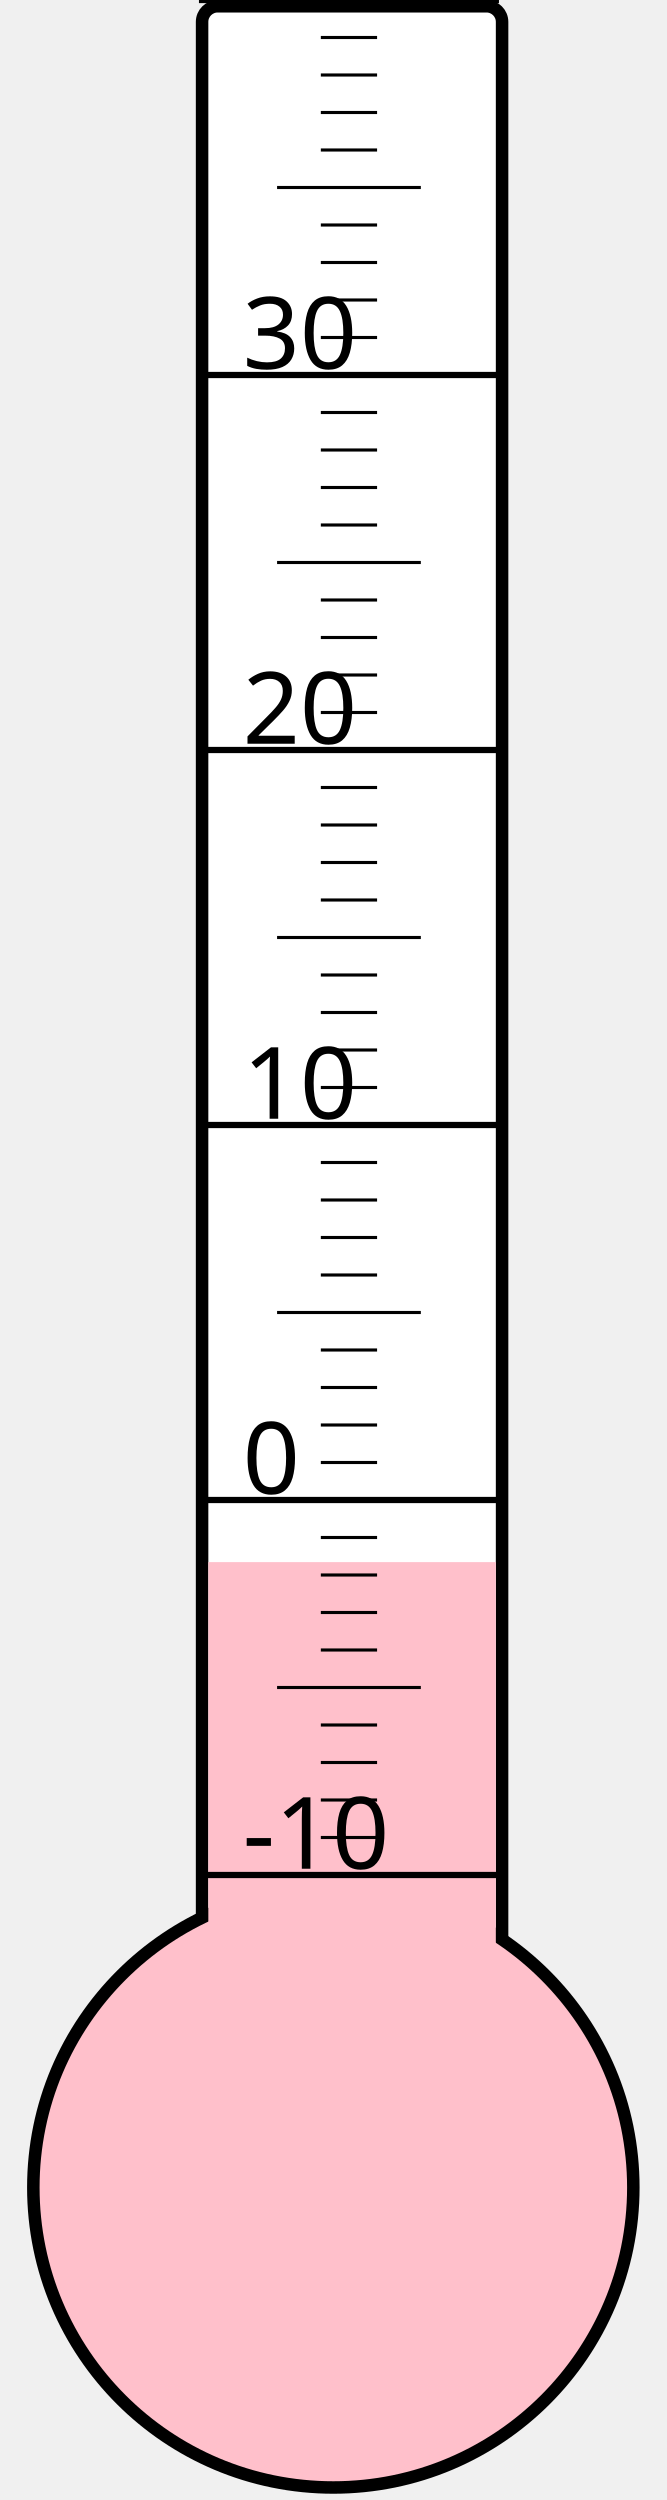
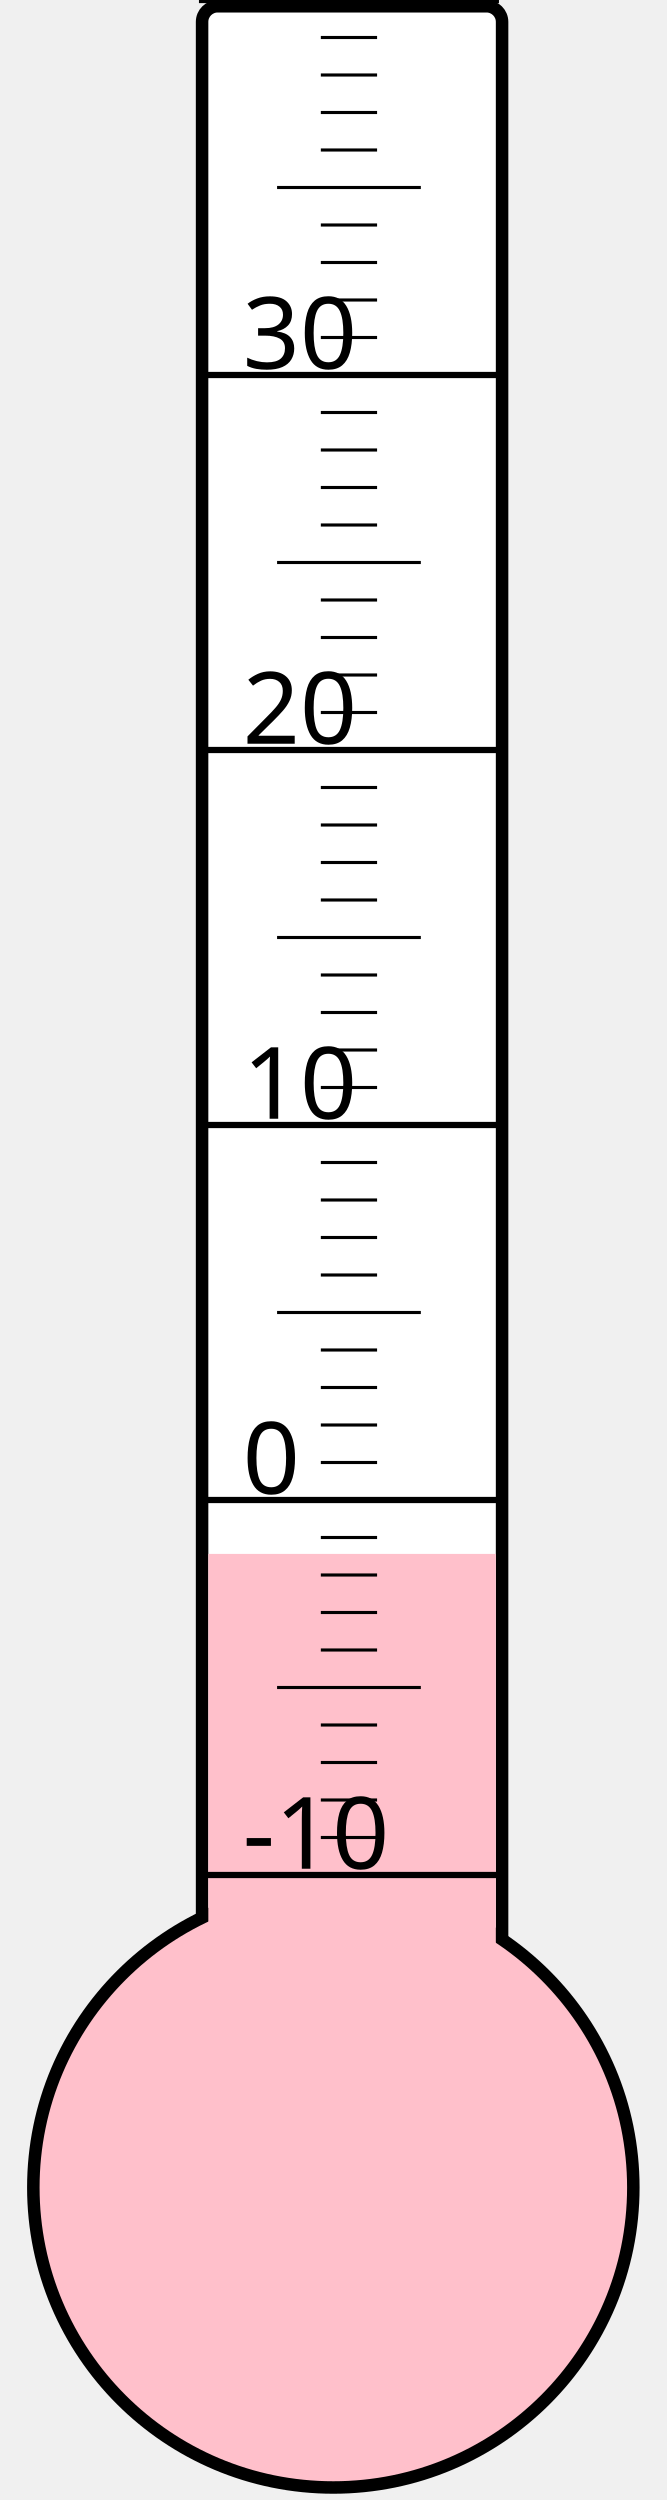
<svg xmlns="http://www.w3.org/2000/svg" width="40px" height="150px" viewBox="0 0 200 800">
  <rect width="200" height="800" x="0" y="0" style="fill: #ffffeb; fill-opacity: 0;" />
  <rect width="96" height="680" x="58" y="2" rx="5" ry="5" style="fill: white; fill-opacity: 1; stroke: black; stroke-width: 4;" />
  <circle cx="100" cy="700" r="96" style="fill: pink; stroke: black; stroke-width: 4;" />
-   <rect width="92" height="200.125" x="60" y="499.875" style="fill: pink; fill-opacity: 1; stroke-width: 0;" />
+   <rect width="92" height="202.75" x="60" y="497.25" style="fill: pink; fill-opacity: 1; stroke-width: 0;" />
  <text x="71" y="598" style="font-family: sans-serif; font-size: 24pt;">-10</text>
  <text x="71" y="478" style="font-family: sans-serif; font-size: 24pt;">0</text>
  <text x="71" y="358" style="font-family: sans-serif; font-size: 24pt;">10</text>
  <text x="71" y="238" style="font-family: sans-serif; font-size: 24pt;">20</text>
  <text x="71" y="118" style="font-family: sans-serif; font-size: 24pt;">30</text>
  <g style="stroke: black;">
    <line x1="57" y1="600" x2="153" y2="600" style="stroke-width: 2;" />
    <line x1="96" y1="588" x2="114" y2="588" style="stroke-width: 1;" />
    <line x1="96" y1="576" x2="114" y2="576" style="stroke-width: 1;" />
    <line x1="96" y1="564" x2="114" y2="564" style="stroke-width: 1;" />
    <line x1="96" y1="552" x2="114" y2="552" style="stroke-width: 1;" />
    <line x1="82" y1="540" x2="128" y2="540" style="stroke-width: 1;" />
    <line x1="96" y1="528" x2="114" y2="528" style="stroke-width: 1;" />
    <line x1="96" y1="516" x2="114" y2="516" style="stroke-width: 1;" />
    <line x1="96" y1="504" x2="114" y2="504" style="stroke-width: 1;" />
    <line x1="96" y1="492" x2="114" y2="492" style="stroke-width: 1;" />
    <line x1="57" y1="480" x2="153" y2="480" style="stroke-width: 2;" />
    <line x1="96" y1="468" x2="114" y2="468" style="stroke-width: 1;" />
    <line x1="96" y1="456" x2="114" y2="456" style="stroke-width: 1;" />
    <line x1="96" y1="444" x2="114" y2="444" style="stroke-width: 1;" />
    <line x1="96" y1="432" x2="114" y2="432" style="stroke-width: 1;" />
    <line x1="82" y1="420" x2="128" y2="420" style="stroke-width: 1;" />
    <line x1="96" y1="408" x2="114" y2="408" style="stroke-width: 1;" />
    <line x1="96" y1="396" x2="114" y2="396" style="stroke-width: 1;" />
    <line x1="96" y1="384" x2="114" y2="384" style="stroke-width: 1;" />
    <line x1="96" y1="372" x2="114" y2="372" style="stroke-width: 1;" />
    <line x1="57" y1="360" x2="153" y2="360" style="stroke-width: 2;" />
    <line x1="96" y1="348" x2="114" y2="348" style="stroke-width: 1;" />
    <line x1="96" y1="336" x2="114" y2="336" style="stroke-width: 1;" />
    <line x1="96" y1="324" x2="114" y2="324" style="stroke-width: 1;" />
    <line x1="96" y1="312" x2="114" y2="312" style="stroke-width: 1;" />
    <line x1="82" y1="300" x2="128" y2="300" style="stroke-width: 1;" />
    <line x1="96" y1="288" x2="114" y2="288" style="stroke-width: 1;" />
    <line x1="96" y1="276" x2="114" y2="276" style="stroke-width: 1;" />
    <line x1="96" y1="264" x2="114" y2="264" style="stroke-width: 1;" />
    <line x1="96" y1="252" x2="114" y2="252" style="stroke-width: 1;" />
    <line x1="57" y1="240" x2="153" y2="240" style="stroke-width: 2;" />
    <line x1="96" y1="228" x2="114" y2="228" style="stroke-width: 1;" />
    <line x1="96" y1="216" x2="114" y2="216" style="stroke-width: 1;" />
    <line x1="96" y1="204" x2="114" y2="204" style="stroke-width: 1;" />
    <line x1="96" y1="192" x2="114" y2="192" style="stroke-width: 1;" />
    <line x1="82" y1="180" x2="128" y2="180" style="stroke-width: 1;" />
    <line x1="96" y1="168" x2="114" y2="168" style="stroke-width: 1;" />
    <line x1="96" y1="156" x2="114" y2="156" style="stroke-width: 1;" />
    <line x1="96" y1="144" x2="114" y2="144" style="stroke-width: 1;" />
    <line x1="96" y1="132" x2="114" y2="132" style="stroke-width: 1;" />
    <line x1="57" y1="120" x2="153" y2="120" style="stroke-width: 2;" />
    <line x1="96" y1="108" x2="114" y2="108" style="stroke-width: 1;" />
    <line x1="96" y1="96" x2="114" y2="96" style="stroke-width: 1;" />
    <line x1="96" y1="84" x2="114" y2="84" style="stroke-width: 1;" />
    <line x1="96" y1="72" x2="114" y2="72" style="stroke-width: 1;" />
    <line x1="82" y1="60" x2="128" y2="60" style="stroke-width: 1;" />
    <line x1="96" y1="48" x2="114" y2="48" style="stroke-width: 1;" />
    <line x1="96" y1="36" x2="114" y2="36" style="stroke-width: 1;" />
    <line x1="96" y1="24" x2="114" y2="24" style="stroke-width: 1;" />
    <line x1="96" y1="12" x2="114" y2="12" style="stroke-width: 1;" />
    <line x1="57" y1="0" x2="153" y2="0" style="stroke-width: 2;" />
  </g>
</svg>
